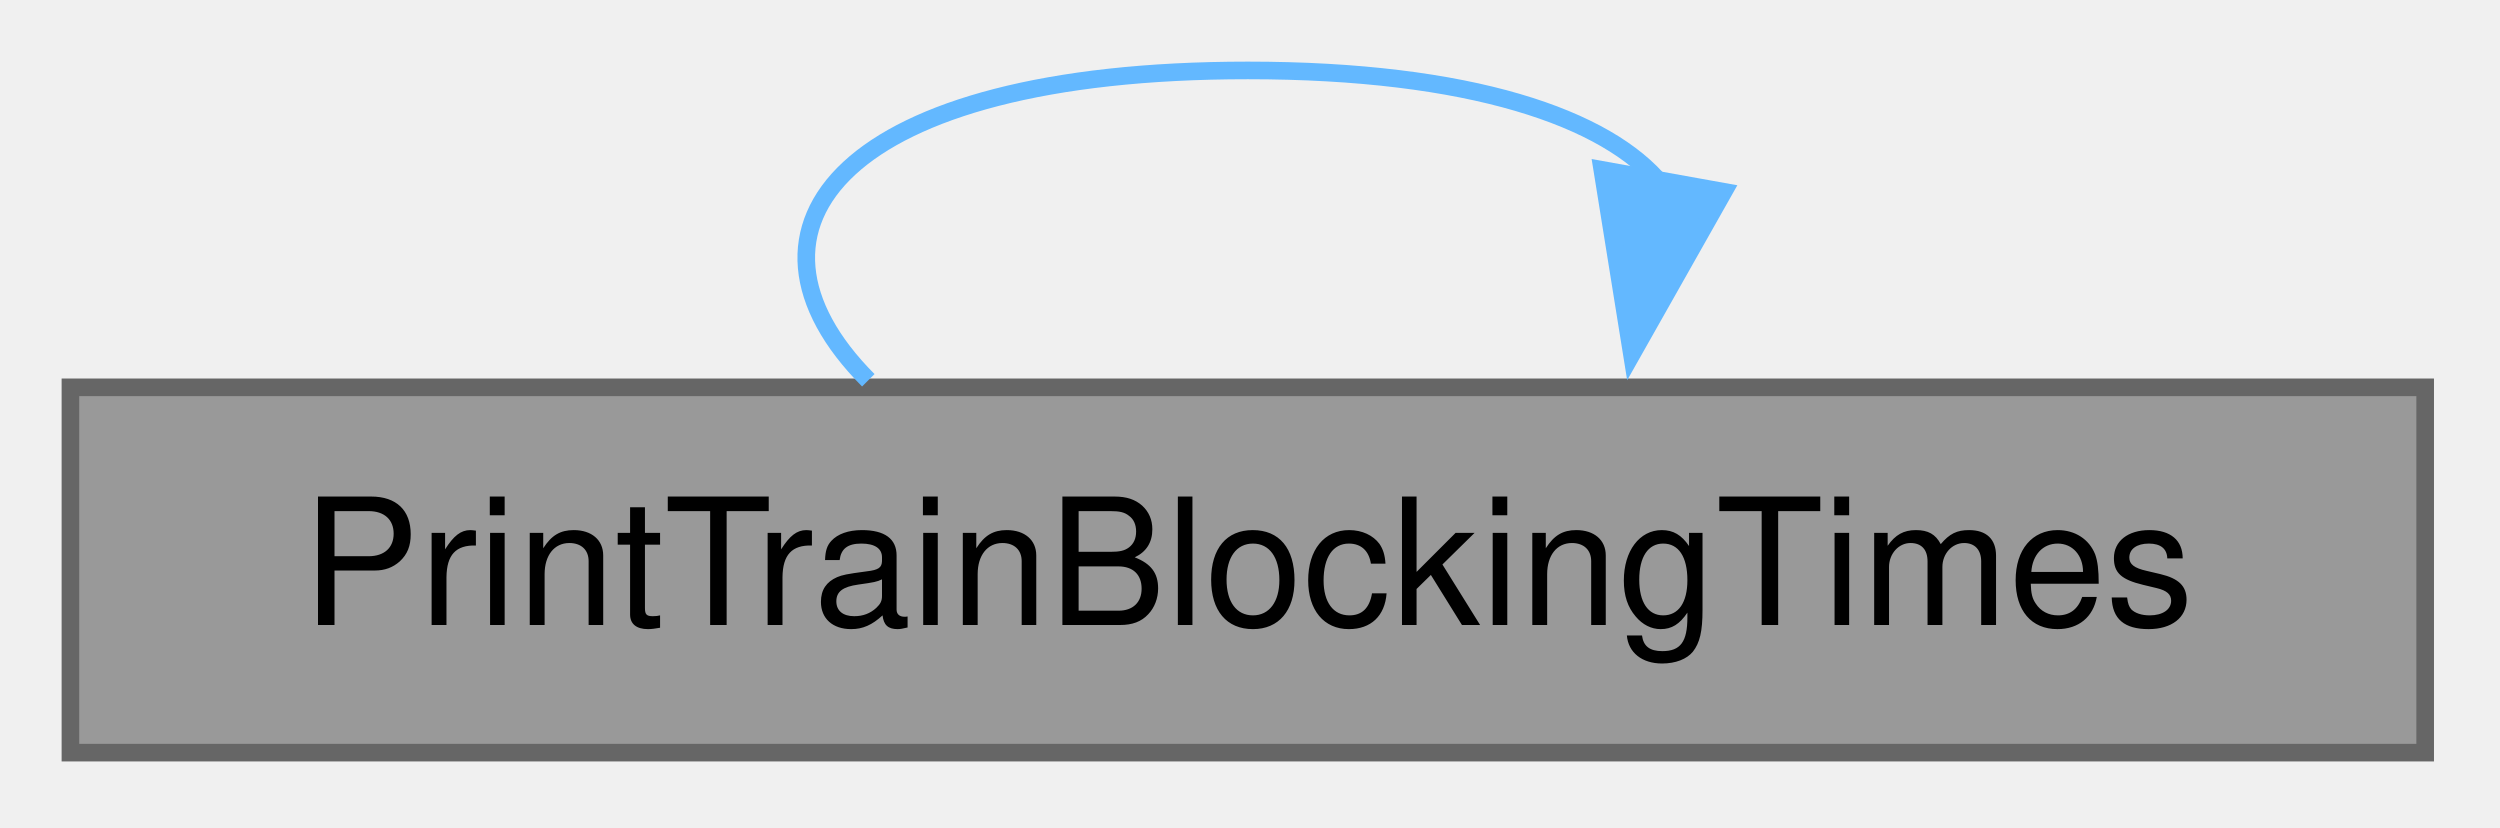
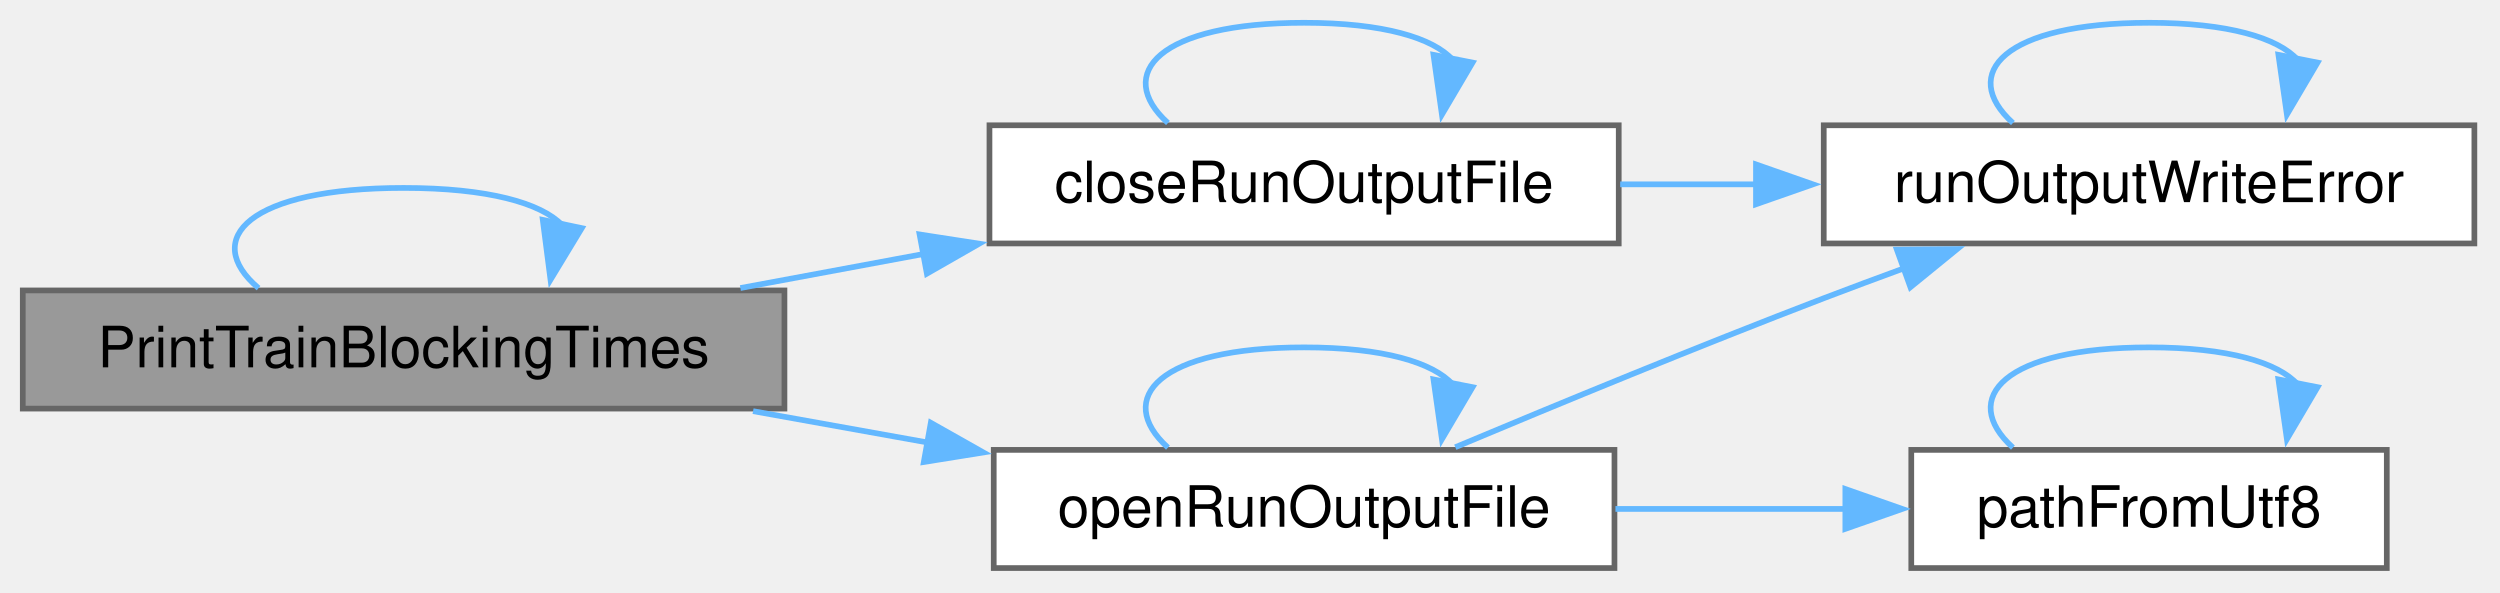
- <svg xmlns="http://www.w3.org/2000/svg" xmlns:xlink="http://www.w3.org/1999/xlink" width="142pt" height="47pt" viewBox="0.00 0.00 142.00 47.00">
-   <g id="graph0" class="graph" transform="scale(1 1) rotate(0) translate(4 42.75)">
+ <svg xmlns="http://www.w3.org/2000/svg" xmlns:xlink="http://www.w3.org/1999/xlink" width="439pt" height="104pt" viewBox="0.00 0.00 439.00 104.00">
+   <g id="graph0" class="graph" transform="scale(1 1) rotate(0) translate(4 99.75)">
    <g id="Node000001" class="node">
      <g id="a_Node000001">
        <a xlink:title=" ">
-           <polygon fill="#999999" stroke="#666666" points="133.75,-20.75 0,-20.75 0,0 133.75,0 133.75,-20.75" />
-           <text xml:space="preserve" text-anchor="middle" x="66.88" y="-7.25" font-family="Helvetica,sans-Serif" font-size="10.00">PrintTrainBlockingTimes</text>
+           <polygon fill="#999999" stroke="#666666" points="133.75,-48.75 0,-48.75 0,-28 133.75,-28 133.75,-48.75" />
+           <text xml:space="preserve" text-anchor="middle" x="66.88" y="-35.25" font-family="Helvetica,sans-Serif" font-size="10.00">PrintTrainBlockingTimes</text>
        </a>
      </g>
    </g>
-     <g id="edge1_Node000001_Node000001" class="edge">
-       <g id="a_edge1_Node000001_Node000001">
+     <g id="edge10_Node000001_Node000001" class="edge">
+       <g id="a_edge10_Node000001_Node000001">
        <a xlink:title=" ">
-           <path fill="none" stroke="#63b8ff" d="M45.32,-21.15C36.7,-29.81 43.89,-38.75 66.88,-38.75 79.45,-38.75 87.29,-36.08 90.41,-32.24" />
-           <polygon fill="#63b8ff" stroke="#63b8ff" points="93.9,-31.86 88.69,-22.64 87.01,-33.1 93.9,-31.86" />
+           <path fill="none" stroke="#63b8ff" d="M41.4,-49.15C31.2,-57.81 39.7,-66.75 66.88,-66.75 81.74,-66.75 91.01,-64.08 94.7,-60.24" />
+           <polygon fill="#63b8ff" stroke="#63b8ff" points="98.16,-59.69 92.67,-50.63 91.31,-61.14 98.16,-59.69" />
+         </a>
+       </g>
+     </g>
+     <g id="Node000002" class="node">
+       <g id="a_Node000002">
+         <a xlink:href="_run_output_file_8h.html#acd85cbf22e0aef3624f978ea723c685e" target="_top" xlink:title="Closes a file that openRunOutputFile opened for path. Throws runOutputWriteError when a write or the ...">
+           <polygon fill="white" stroke="#666666" points="280.25,-77.75 169.75,-77.75 169.75,-57 280.25,-57 280.25,-77.75" />
+           <text xml:space="preserve" text-anchor="middle" x="225" y="-64.25" font-family="Helvetica,sans-Serif" font-size="10.00">closeRunOutputFile</text>
+         </a>
+       </g>
+     </g>
+     <g id="edge1_Node000001_Node000002" class="edge">
+       <g id="a_edge1_Node000001_Node000002">
+         <a xlink:title=" ">
+           <path fill="none" stroke="#63b8ff" d="M126.01,-49.17C136.56,-51.13 147.64,-53.19 158.39,-55.19" />
+           <polygon fill="#63b8ff" stroke="#63b8ff" points="157.48,-58.58 167.95,-56.96 158.76,-51.7 157.48,-58.58" />
+         </a>
+       </g>
+     </g>
+     <g id="Node000004" class="node">
+       <g id="a_Node000004">
+         <a xlink:href="_run_output_file_8h.html#a5813fb6bf47d898f50d4e1c3672baa70" target="_top" xlink:title=" ">
+           <polygon fill="white" stroke="#666666" points="279.5,-20.75 170.5,-20.75 170.5,0 279.5,0 279.5,-20.75" />
+           <text xml:space="preserve" text-anchor="middle" x="225" y="-7.25" font-family="Helvetica,sans-Serif" font-size="10.00">openRunOutputFile</text>
+         </a>
+       </g>
+     </g>
+     <g id="edge5_Node000001_Node000004" class="edge">
+       <g id="a_edge5_Node000001_Node000004">
+         <a xlink:title=" ">
+           <path fill="none" stroke="#63b8ff" d="M128.24,-27.55C138.27,-25.75 148.72,-23.88 158.87,-22.05" />
+           <polygon fill="#63b8ff" stroke="#63b8ff" points="159.45,-25.51 168.68,-20.3 158.22,-18.62 159.45,-25.51" />
+         </a>
+       </g>
+     </g>
+     <g id="edge2_Node000002_Node000002" class="edge">
+       <g id="a_edge2_Node000002_Node000002">
+         <a xlink:title=" ">
+           <path fill="none" stroke="#63b8ff" d="M201.09,-78.15C191.53,-86.81 199.5,-95.75 225,-95.75 238.95,-95.75 247.65,-93.08 251.11,-89.24" />
+           <polygon fill="#63b8ff" stroke="#63b8ff" points="254.58,-88.76 249.2,-79.63 247.72,-90.12 254.58,-88.76" />
+         </a>
+       </g>
+     </g>
+     <g id="Node000003" class="node">
+       <g id="a_Node000003">
+         <a xlink:href="_run_output_file_8h.html#a32bd31f491e023651e44b2a5ecfd2ef7" target="_top" xlink:title=" ">
+           <polygon fill="white" stroke="#666666" points="430.5,-77.75 316.25,-77.75 316.25,-57 430.5,-57 430.5,-77.75" />
+           <text xml:space="preserve" text-anchor="middle" x="373.38" y="-64.25" font-family="Helvetica,sans-Serif" font-size="10.00">runOutputWriteError</text>
+         </a>
+       </g>
+     </g>
+     <g id="edge3_Node000002_Node000003" class="edge">
+       <g id="a_edge3_Node000002_Node000003">
+         <a xlink:title=" ">
+           <path fill="none" stroke="#63b8ff" d="M280.5,-67.38C288.35,-67.38 296.5,-67.38 304.57,-67.38" />
+           <polygon fill="#63b8ff" stroke="#63b8ff" points="304.35,-70.88 314.35,-67.38 304.35,-63.88 304.35,-70.88" />
+         </a>
+       </g>
+     </g>
+     <g id="edge4_Node000003_Node000003" class="edge">
+       <g id="a_edge4_Node000003_Node000003">
+         <a xlink:title=" ">
+           <path fill="none" stroke="#63b8ff" d="M349.47,-78.15C339.9,-86.81 347.87,-95.75 373.38,-95.75 387.32,-95.75 396.02,-93.08 399.48,-89.24" />
+           <polygon fill="#63b8ff" stroke="#63b8ff" points="402.96,-88.76 397.58,-79.63 396.09,-90.12 402.96,-88.76" />
+         </a>
+       </g>
+     </g>
+     <g id="edge9_Node000004_Node000003" class="edge">
+       <g id="a_edge9_Node000004_Node000003">
+         <a xlink:title=" ">
+           <path fill="none" stroke="#63b8ff" d="M251.55,-21.22C269.55,-28.77 294.27,-38.96 316.25,-47.38 320.89,-49.15 325.75,-50.96 330.61,-52.74" />
+           <polygon fill="#63b8ff" stroke="#63b8ff" points="329.09,-55.91 339.68,-56.01 331.47,-49.32 329.09,-55.91" />
+         </a>
+       </g>
+     </g>
+     <g id="edge6_Node000004_Node000004" class="edge">
+       <g id="a_edge6_Node000004_Node000004">
+         <a xlink:title=" ">
+           <path fill="none" stroke="#63b8ff" d="M201.09,-21.15C191.53,-29.81 199.5,-38.75 225,-38.75 238.95,-38.75 247.65,-36.08 251.11,-32.24" />
+           <polygon fill="#63b8ff" stroke="#63b8ff" points="254.58,-31.76 249.2,-22.63 247.72,-33.12 254.58,-31.76" />
+         </a>
+       </g>
+     </g>
+     <g id="Node000005" class="node">
+       <g id="a_Node000005">
+         <a xlink:href="_utf8_path_8h.html#aa28d517b064104a23e126d75a9817b36" target="_top" xlink:title="The path for a UTF-8 name. Text that cannot be converted as UTF-8 is read in the system code page,...">
+           <polygon fill="white" stroke="#666666" points="415.12,-20.75 331.62,-20.75 331.62,0 415.12,0 415.12,-20.75" />
+           <text xml:space="preserve" text-anchor="middle" x="373.38" y="-7.25" font-family="Helvetica,sans-Serif" font-size="10.00">pathFromUtf8</text>
+         </a>
+       </g>
+     </g>
+     <g id="edge7_Node000004_Node000005" class="edge">
+       <g id="a_edge7_Node000004_Node000005">
+         <a xlink:title=" ">
+           <path fill="none" stroke="#63b8ff" d="M279.67,-10.38C292.93,-10.38 307.1,-10.38 320.28,-10.38" />
+           <polygon fill="#63b8ff" stroke="#63b8ff" points="320.04,-13.88 330.04,-10.38 320.04,-6.88 320.04,-13.88" />
+         </a>
+       </g>
+     </g>
+     <g id="edge8_Node000005_Node000005" class="edge">
+       <g id="a_edge8_Node000005_Node000005">
+         <a xlink:title=" ">
+           <path fill="none" stroke="#63b8ff" d="M349.47,-21.15C339.9,-29.81 347.87,-38.75 373.38,-38.75 387.32,-38.75 396.02,-36.08 399.48,-32.24" />
+           <polygon fill="#63b8ff" stroke="#63b8ff" points="402.96,-31.76 397.58,-22.63 396.09,-33.12 402.96,-31.76" />
        </a>
      </g>
    </g>
  </g>
</svg>
